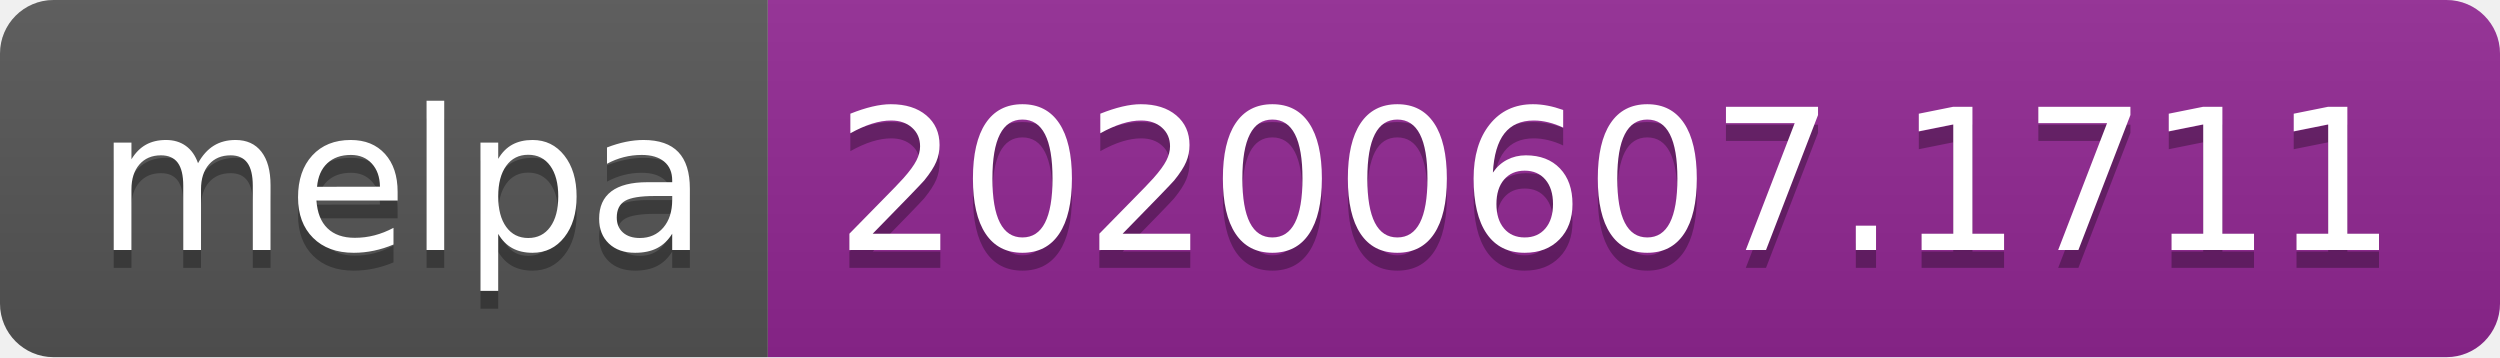
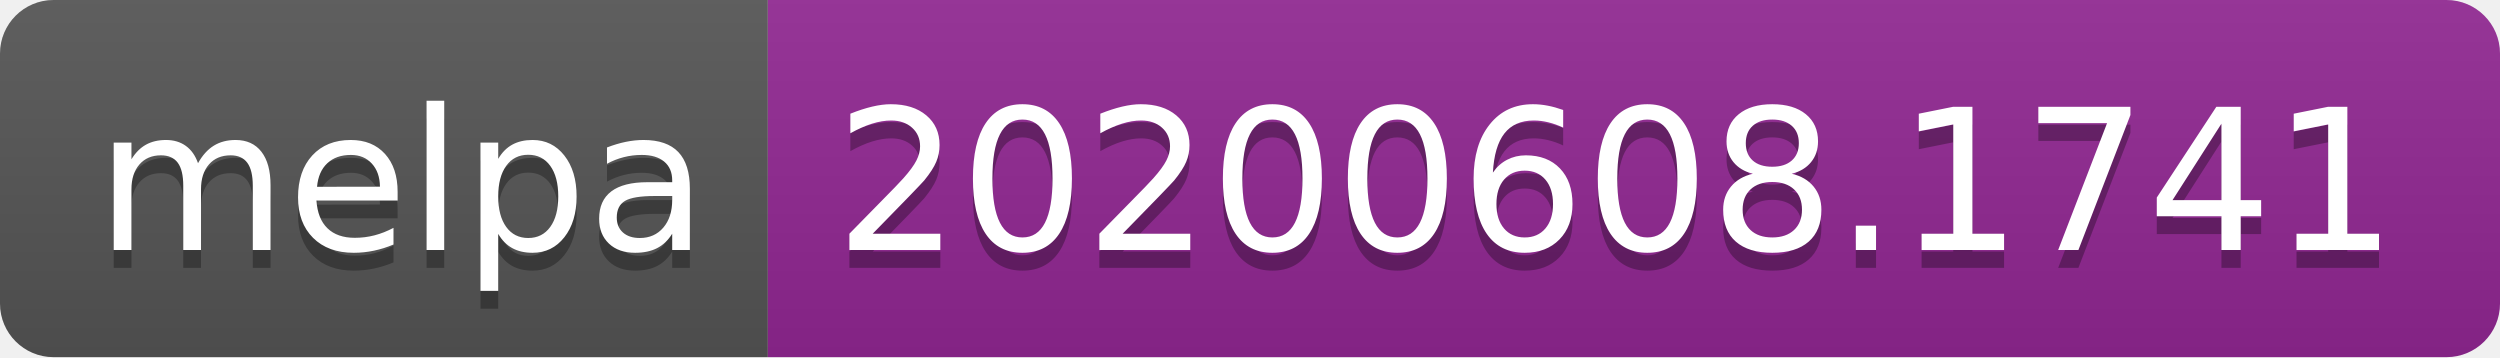
<svg xmlns="http://www.w3.org/2000/svg" width="140" height="20">
  <linearGradient id="s" x2="0" y2="100%">
    <stop offset="0" stop-color="#bbb" stop-opacity=".1" />
    <stop offset="1" stop-opacity=".1" />
  </linearGradient>
  <clipPath id="r">
    <rect width="140" height="20" rx="3" fill="#fff" />
  </clipPath>
  <g clip-path="url(#r)">
    <rect width="43" height="20" fill="#555" />
    <rect x="43" width="97" height="20" fill="#922793" />
    <rect width="140" height="20" fill="url(#s)" />
  </g>
  <g fill="#fff" text-anchor="middle" font-family="Verdana,Geneva,DejaVu Sans,sans-serif" text-rendering="geometricPrecision" font-size="110">
    <text x="225" y="150" fill="#010101" fill-opacity=".3" transform="scale(.1)" textLength="330">melpa</text>
    <text x="225" y="140" transform="scale(.1)" textLength="330">melpa</text>
-     <text x="905" y="150" fill="#010101" fill-opacity=".3" transform="scale(.1)" textLength="870">20200607.1711</text>
-     <text x="905" y="140" transform="scale(.1)" textLength="870">20200607.1711</text>
+     <text x="905" y="150" fill="#010101" fill-opacity=".3" transform="scale(.1)" textLength="870">20200608.1741</text>
+     <text x="905" y="140" transform="scale(.1)" textLength="870">20200608.1741</text>
  </g>
</svg>
